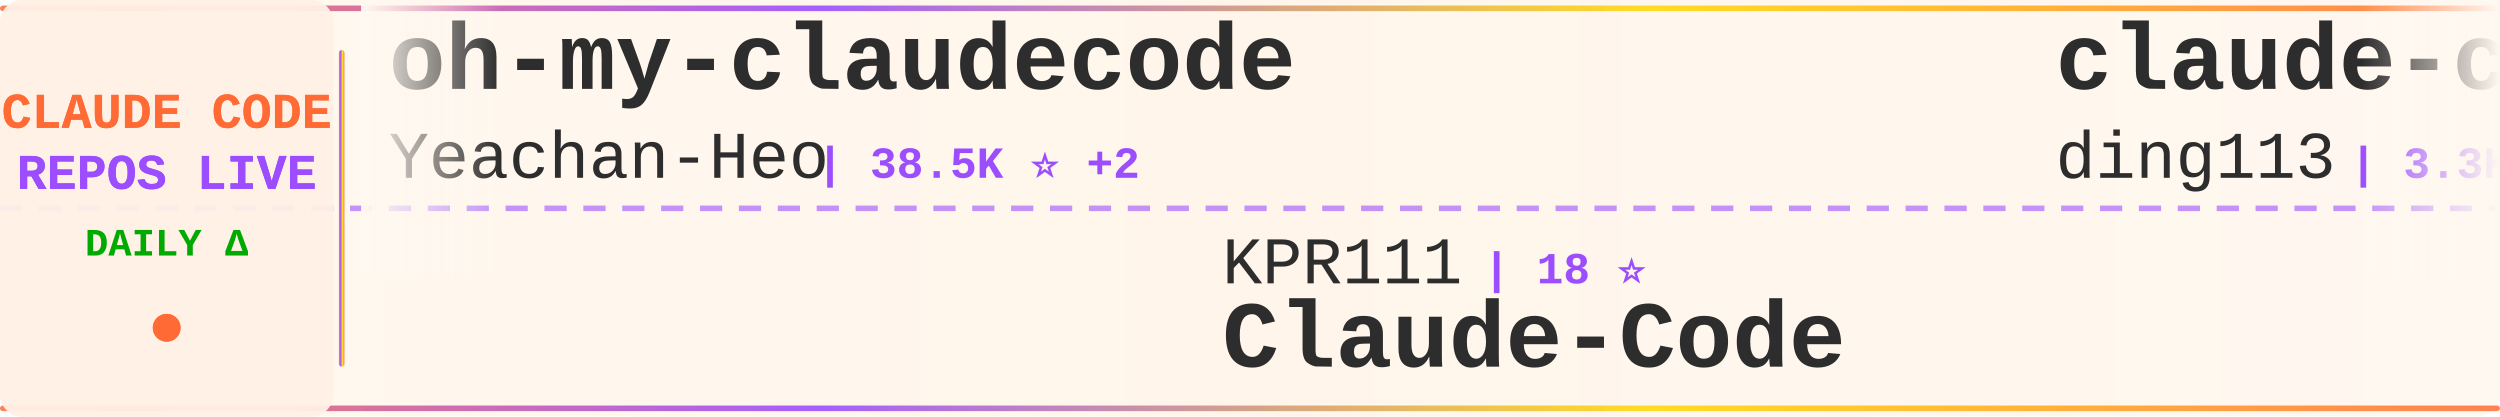
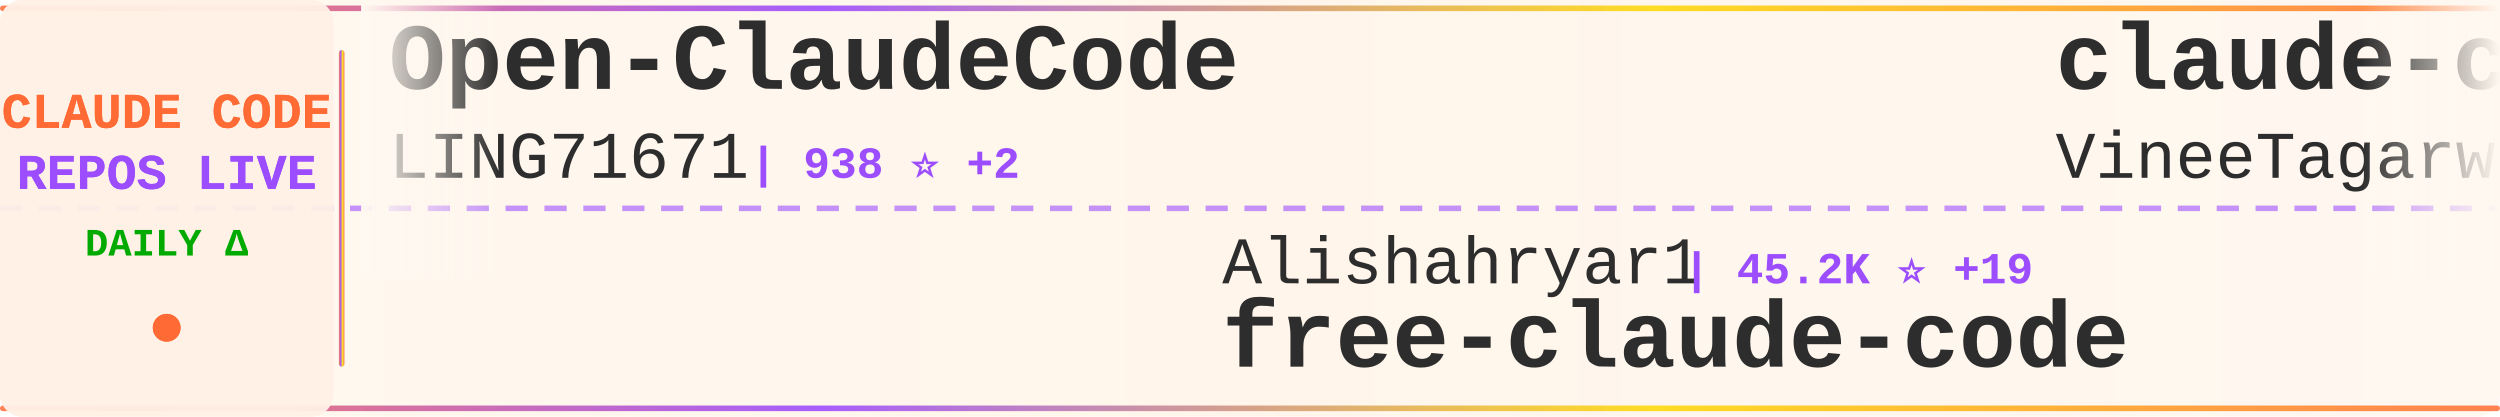
<svg xmlns="http://www.w3.org/2000/svg" width="900" height="150">
  <defs>
    <linearGradient id="tickerBg" x1="0%" y1="0%" x2="100%" y2="0%">
      <stop offset="0%" style="stop-color:#fff8f0;stop-opacity:0.98" />
      <stop offset="50%" style="stop-color:#fff5eb;stop-opacity:1" />
      <stop offset="100%" style="stop-color:#fff8f0;stop-opacity:0.98" />
    </linearGradient>
    <linearGradient id="borderGrad" x1="0%" y1="0%" x2="100%" y2="0%">
      <stop offset="0%" style="stop-color:#FF6B35;stop-opacity:0.85">
        <animate attributeName="stop-opacity" values="0.85;1;0.85" dur="2s" repeatCount="indefinite" />
      </stop>
      <stop offset="33%" style="stop-color:#9C4EFF;stop-opacity:0.9">
        <animate attributeName="stop-opacity" values="0.9;1;0.9" dur="2.2s" repeatCount="indefinite" />
      </stop>
      <stop offset="66%" style="stop-color:#FFD700;stop-opacity:0.85">
        <animate attributeName="stop-opacity" values="0.85;1;0.85" dur="1.8s" repeatCount="indefinite" />
      </stop>
      <stop offset="100%" style="stop-color:#FF6B35;stop-opacity:0.85">
        <animate attributeName="stop-opacity" values="0.85;1;0.85" dur="2s" repeatCount="indefinite" />
      </stop>
    </linearGradient>
    <filter id="textGlow">
      <feGaussianBlur stdDeviation="0.15" result="coloredBlur" />
      <feMerge>
        <feMergeNode in="coloredBlur" />
        <feMergeNode in="SourceGraphic" />
      </feMerge>
    </filter>
    <filter id="metricGlow">
      <feGaussianBlur stdDeviation="0.2" result="coloredBlur" />
      <feMerge>
        <feMergeNode in="coloredBlur" />
        <feMergeNode in="SourceGraphic" />
      </feMerge>
    </filter>
    <linearGradient id="leftFade" x1="0%" y1="0%" x2="100%" y2="0%">
      <stop offset="0%" style="stop-color:#fff8f0;stop-opacity:1" />
      <stop offset="100%" style="stop-color:#fff8f0;stop-opacity:0" />
    </linearGradient>
    <linearGradient id="rightFade" x1="0%" y1="0%" x2="100%" y2="0%">
      <stop offset="0%" style="stop-color:#fff8f0;stop-opacity:0" />
      <stop offset="100%" style="stop-color:#fff8f0;stop-opacity:1" />
    </linearGradient>
  </defs>
  <rect width="900" height="150" fill="url(#tickerBg)" rx="8" />
  <rect x="0" y="2" width="900" height="2" fill="url(#borderGrad)" rx="1" />
  <rect x="0" y="146" width="900" height="2" fill="url(#borderGrad)" rx="1" />
  <line x1="0" y1="75" x2="900" y2="75" stroke="#9C4EFF" stroke-width="2" stroke-dasharray="8 6" opacity="0.6" />
  <rect x="0" y="0" width="120" height="150" fill="#fff0e6" opacity="0.95" rx="8" />
  <text x="60" y="46" font-family="'Courier New', monospace" font-size="18" font-weight="bold" fill="#FF6B35" text-anchor="middle" filter="url(#textGlow)">
    CLAUDE CODE
  </text>
  <text x="60" y="68" font-family="'Courier New', monospace" font-size="18" font-weight="bold" fill="#9C4EFF" text-anchor="middle" filter="url(#textGlow)">
    REPOS LIVE
  </text>
  <text x="60" y="92" font-family="'Courier New', monospace" font-size="14" font-weight="bold" fill="#00aa00" text-anchor="middle">
    DAILY Δ
  </text>
  <circle cx="60" cy="118" r="5" fill="#FF6B35" filter="url(#metricGlow)">
    <animate attributeName="r" values="4;6;4" dur="1.5s" repeatCount="indefinite" />
    <animate attributeName="opacity" values="0.6;1;0.6" dur="1.5s" repeatCount="indefinite" />
  </circle>
  <rect x="122" y="18" width="2" height="114" fill="url(#borderGrad)" rx="1" />
  <clipPath id="tickerClip">
    <rect x="130" y="0" width="770" height="150" />
  </clipPath>
  <g clip-path="url(#tickerClip)">
    <g id="tickerItems">
      <animateTransform attributeName="transform" attributeType="XML" type="translate" from="0 0" to="-3000 0" dur="54s" repeatCount="indefinite" />
      <g transform="translate(0, 0)">
-         <text x="140" y="32" font-family="'Courier New', monospace" font-size="34" font-weight="bold" fill="#2d2d2d">oh-my-claudecode</text>
-         <text x="140" y="64" font-family="'Courier New', monospace" font-size="24" font-weight="normal" fill="#2d2d2d" opacity="1.0">Yeachan-Heo</text>
-         <text x="294" y="64" font-family="'Courier New', monospace" font-size="16" font-weight="bold" fill="#9C4EFF"> | 38.5K ⭐ +2</text>
+         <text x="140" y="32" font-family="'Courier New', monospace" font-size="34" font-weight="bold" fill="#2d2d2d">Open-ClaudeCode</text>
+         <text x="140" y="64" font-family="'Courier New', monospace" font-size="24" font-weight="normal" fill="#2d2d2d" opacity="1.0">LING71671</text>
+         <text x="270" y="64" font-family="'Courier New', monospace" font-size="16" font-weight="bold" fill="#9C4EFF"> | 938 ⭐ +2</text>
      </g>
      <g transform="translate(300, 0)">
-         <text x="140" y="102" font-family="'Courier New', monospace" font-size="24" font-weight="normal" fill="#2d2d2d" opacity="1.0">KPR111</text>
-         <text x="234" y="102" font-family="'Courier New', monospace" font-size="16" font-weight="bold" fill="#9C4EFF"> | 18 ⭐</text>
-         <text x="140" y="132" font-family="'Courier New', monospace" font-size="34" font-weight="bold" fill="#2d2d2d">Claude-Code</text>
+         <text x="140" y="102" font-family="'Courier New', monospace" font-size="24" font-weight="normal" fill="#2d2d2d" opacity="1.0">Alishahryar1</text>
+         <text x="306" y="102" font-family="'Courier New', monospace" font-size="16" font-weight="bold" fill="#9C4EFF"> | 45.2K ⭐ +19</text>
+         <text x="140" y="132" font-family="'Courier New', monospace" font-size="34" font-weight="bold" fill="#2d2d2d">free-claude-code</text>
      </g>
      <g transform="translate(600, 0)">
-         <text x="140" y="32" font-family="'Courier New', monospace" font-size="34" font-weight="bold" fill="#2d2d2d">claude-code-hub</text>
-         <text x="140" y="64" font-family="'Courier New', monospace" font-size="24" font-weight="normal" fill="#2d2d2d" opacity="1.0">ding113</text>
-         <text x="246" y="64" font-family="'Courier New', monospace" font-size="16" font-weight="bold" fill="#9C4EFF"> | 3.3K ⭐</text>
+         <text x="140" y="32" font-family="'Courier New', monospace" font-size="34" font-weight="bold" fill="#2d2d2d">claude-code</text>
+         <text x="140" y="64" font-family="'Courier New', monospace" font-size="24" font-weight="normal" fill="#2d2d2d" opacity="1.0">VineeTagarwaL-code</text>
+         <text x="378" y="64" font-family="'Courier New', monospace" font-size="16" font-weight="bold" fill="#9C4EFF"> | 273 ⭐</text>
      </g>
      <g transform="translate(900, 0)">
-         <text x="140" y="102" font-family="'Courier New', monospace" font-size="24" font-weight="normal" fill="#2d2d2d" opacity="1.0">lintsinghua</text>
-         <text x="294" y="102" font-family="'Courier New', monospace" font-size="16" font-weight="bold" fill="#9C4EFF"> | 4.1K ⭐ +2</text>
-         <text x="140" y="132" font-family="'Courier New', monospace" font-size="34" font-weight="bold" fill="#2d2d2d">claude-code-book</text>
+         <text x="140" y="102" font-family="'Courier New', monospace" font-size="24" font-weight="normal" fill="#2d2d2d" opacity="1.0">nicedreamzapp</text>
+         <text x="318" y="102" font-family="'Courier New', monospace" font-size="16" font-weight="bold" fill="#9C4EFF"> | 3.2K ⭐ -1</text>
+         <text x="140" y="132" font-family="'Courier New', monospace" font-size="34" font-weight="bold" fill="#2d2d2d">claude-code-local</text>
      </g>
      <g transform="translate(1200, 0)">
-         <text x="140" y="32" font-family="'Courier New', monospace" font-size="34" font-weight="bold" fill="#2d2d2d">claude-code-prompts</text>
-         <text x="140" y="64" font-family="'Courier New', monospace" font-size="24" font-weight="normal" fill="#2d2d2d" opacity="1.0">repowise-dev</text>
-         <text x="306" y="64" font-family="'Courier New', monospace" font-size="16" font-weight="bold" fill="#9C4EFF"> | 1.2K ⭐ +1</text>
+         <text x="140" y="32" font-family="'Courier New', monospace" font-size="34" font-weight="bold" fill="#2d2d2d">claude-code</text>
+         <text x="140" y="64" font-family="'Courier New', monospace" font-size="24" font-weight="normal" fill="#2d2d2d" opacity="1.0">RishabhK103</text>
+         <text x="294" y="64" font-family="'Courier New', monospace" font-size="16" font-weight="bold" fill="#9C4EFF"> | 106 ⭐</text>
      </g>
      <g transform="translate(1500, 0)">
-         <text x="140" y="102" font-family="'Courier New', monospace" font-size="24" font-weight="normal" fill="#2d2d2d" opacity="1.0">ChinaSiro</text>
-         <text x="270" y="102" font-family="'Courier New', monospace" font-size="16" font-weight="bold" fill="#9C4EFF"> | 9.6K ⭐</text>
-         <text x="140" y="132" font-family="'Courier New', monospace" font-size="34" font-weight="bold" fill="#2d2d2d">claude-code-sourcemap</text>
+         <text x="140" y="102" font-family="'Courier New', monospace" font-size="24" font-weight="normal" fill="#2d2d2d" opacity="1.0">chauncygu</text>
+         <text x="270" y="102" font-family="'Courier New', monospace" font-size="16" font-weight="bold" fill="#9C4EFF"> | 2.8K ⭐</text>
+         <text x="140" y="132" font-family="'Courier New', monospace" font-size="34" font-weight="bold" fill="#2d2d2d">collection-claude-code-s...</text>
      </g>
      <g transform="translate(1800, 0)">
-         <text x="140" y="32" font-family="'Courier New', monospace" font-size="34" font-weight="bold" fill="#2d2d2d">claude-code-workflows</text>
-         <text x="140" y="64" font-family="'Courier New', monospace" font-size="24" font-weight="normal" fill="#2d2d2d" opacity="1.0">OneRedOak</text>
-         <text x="270" y="64" font-family="'Courier New', monospace" font-size="16" font-weight="bold" fill="#9C4EFF"> | 3.9K ⭐ -1</text>
+         <text x="140" y="32" font-family="'Courier New', monospace" font-size="34" font-weight="bold" fill="#2d2d2d">claude_code_src</text>
+         <text x="140" y="64" font-family="'Courier New', monospace" font-size="24" font-weight="normal" fill="#2d2d2d" opacity="1.0">ponponon</text>
+         <text x="258" y="64" font-family="'Courier New', monospace" font-size="16" font-weight="bold" fill="#9C4EFF"> | 2.3K ⭐</text>
      </g>
      <g transform="translate(2100, 0)">
-         <text x="140" y="102" font-family="'Courier New', monospace" font-size="24" font-weight="normal" fill="#2d2d2d" opacity="1.0">pengchengneo</text>
-         <text x="306" y="102" font-family="'Courier New', monospace" font-size="16" font-weight="bold" fill="#9C4EFF"> | 1.7K ⭐</text>
-         <text x="140" y="132" font-family="'Courier New', monospace" font-size="34" font-weight="bold" fill="#2d2d2d">Claude-Code</text>
+         <text x="140" y="102" font-family="'Courier New', monospace" font-size="24" font-weight="normal" fill="#2d2d2d" opacity="1.0">diet103</text>
+         <text x="246" y="102" font-family="'Courier New', monospace" font-size="16" font-weight="bold" fill="#9C4EFF"> | 10.0K ⭐</text>
+         <text x="140" y="132" font-family="'Courier New', monospace" font-size="34" font-weight="bold" fill="#2d2d2d">claude-code-infrastructu...</text>
      </g>
      <g transform="translate(2400, 0)">
-         <text x="140" y="32" font-family="'Courier New', monospace" font-size="34" font-weight="bold" fill="#2d2d2d">claude-code-video-toolki...</text>
-         <text x="140" y="64" font-family="'Courier New', monospace" font-size="24" font-weight="normal" fill="#2d2d2d" opacity="1.0">digitalsamba</text>
-         <text x="306" y="64" font-family="'Courier New', monospace" font-size="16" font-weight="bold" fill="#9C4EFF"> | 1.9K ⭐ +2</text>
+         <text x="140" y="32" font-family="'Courier New', monospace" font-size="34" font-weight="bold" fill="#2d2d2d">claude-code-tips</text>
+         <text x="140" y="64" font-family="'Courier New', monospace" font-size="24" font-weight="normal" fill="#2d2d2d" opacity="1.0">ykdojo</text>
+         <text x="234" y="64" font-family="'Courier New', monospace" font-size="16" font-weight="bold" fill="#9C4EFF"> | 9.6K ⭐ +1</text>
      </g>
      <g transform="translate(2700, 0)">
-         <text x="140" y="102" font-family="'Courier New', monospace" font-size="24" font-weight="normal" fill="#2d2d2d" opacity="1.0">VILA-Lab</text>
-         <text x="258" y="102" font-family="'Courier New', monospace" font-size="16" font-weight="bold" fill="#9C4EFF"> | 2.0K ⭐ +1</text>
-         <text x="140" y="132" font-family="'Courier New', monospace" font-size="34" font-weight="bold" fill="#2d2d2d">Dive-into-Claude-Code</text>
+         <text x="140" y="102" font-family="'Courier New', monospace" font-size="24" font-weight="normal" fill="#2d2d2d" opacity="1.0">VoltAgent</text>
+         <text x="270" y="102" font-family="'Courier New', monospace" font-size="16" font-weight="bold" fill="#9C4EFF"> | 24.2K ⭐ +7</text>
+         <text x="140" y="132" font-family="'Courier New', monospace" font-size="34" font-weight="bold" fill="#2d2d2d">awesome-claude-code-suba...</text>
      </g>
      <g transform="translate(3000, 0)">
-         <text x="140" y="32" font-family="'Courier New', monospace" font-size="34" font-weight="bold" fill="#2d2d2d">oh-my-claudecode</text>
-         <text x="140" y="64" font-family="'Courier New', monospace" font-size="24" font-weight="normal" fill="#2d2d2d" opacity="1.0">Yeachan-Heo</text>
-         <text x="294" y="64" font-family="'Courier New', monospace" font-size="16" font-weight="bold" fill="#9C4EFF"> | 38.5K ⭐ +2</text>
+         <text x="140" y="32" font-family="'Courier New', monospace" font-size="34" font-weight="bold" fill="#2d2d2d">Open-ClaudeCode</text>
+         <text x="140" y="64" font-family="'Courier New', monospace" font-size="24" font-weight="normal" fill="#2d2d2d" opacity="1.0">LING71671</text>
+         <text x="270" y="64" font-family="'Courier New', monospace" font-size="16" font-weight="bold" fill="#9C4EFF"> | 938 ⭐ +2</text>
      </g>
      <g transform="translate(3300, 0)">
-         <text x="140" y="102" font-family="'Courier New', monospace" font-size="24" font-weight="normal" fill="#2d2d2d" opacity="1.0">KPR111</text>
-         <text x="234" y="102" font-family="'Courier New', monospace" font-size="16" font-weight="bold" fill="#9C4EFF"> | 18 ⭐</text>
-         <text x="140" y="132" font-family="'Courier New', monospace" font-size="34" font-weight="bold" fill="#2d2d2d">Claude-Code</text>
+         <text x="140" y="102" font-family="'Courier New', monospace" font-size="24" font-weight="normal" fill="#2d2d2d" opacity="1.0">Alishahryar1</text>
+         <text x="306" y="102" font-family="'Courier New', monospace" font-size="16" font-weight="bold" fill="#9C4EFF"> | 45.2K ⭐ +19</text>
+         <text x="140" y="132" font-family="'Courier New', monospace" font-size="34" font-weight="bold" fill="#2d2d2d">free-claude-code</text>
      </g>
      <g transform="translate(3600, 0)">
-         <text x="140" y="32" font-family="'Courier New', monospace" font-size="34" font-weight="bold" fill="#2d2d2d">claude-code-hub</text>
-         <text x="140" y="64" font-family="'Courier New', monospace" font-size="24" font-weight="normal" fill="#2d2d2d" opacity="1.0">ding113</text>
-         <text x="246" y="64" font-family="'Courier New', monospace" font-size="16" font-weight="bold" fill="#9C4EFF"> | 3.3K ⭐</text>
+         <text x="140" y="32" font-family="'Courier New', monospace" font-size="34" font-weight="bold" fill="#2d2d2d">claude-code</text>
+         <text x="140" y="64" font-family="'Courier New', monospace" font-size="24" font-weight="normal" fill="#2d2d2d" opacity="1.0">VineeTagarwaL-code</text>
+         <text x="378" y="64" font-family="'Courier New', monospace" font-size="16" font-weight="bold" fill="#9C4EFF"> | 273 ⭐</text>
      </g>
      <g transform="translate(3900, 0)">
-         <text x="140" y="102" font-family="'Courier New', monospace" font-size="24" font-weight="normal" fill="#2d2d2d" opacity="1.0">lintsinghua</text>
-         <text x="294" y="102" font-family="'Courier New', monospace" font-size="16" font-weight="bold" fill="#9C4EFF"> | 4.1K ⭐ +2</text>
-         <text x="140" y="132" font-family="'Courier New', monospace" font-size="34" font-weight="bold" fill="#2d2d2d">claude-code-book</text>
+         <text x="140" y="102" font-family="'Courier New', monospace" font-size="24" font-weight="normal" fill="#2d2d2d" opacity="1.0">nicedreamzapp</text>
+         <text x="318" y="102" font-family="'Courier New', monospace" font-size="16" font-weight="bold" fill="#9C4EFF"> | 3.2K ⭐ -1</text>
+         <text x="140" y="132" font-family="'Courier New', monospace" font-size="34" font-weight="bold" fill="#2d2d2d">claude-code-local</text>
      </g>
    </g>
  </g>
  <rect x="130" y="0" width="50" height="100" fill="url(#leftFade)" />
  <rect x="850" y="0" width="50" height="100" fill="url(#rightFade)" />
</svg>
